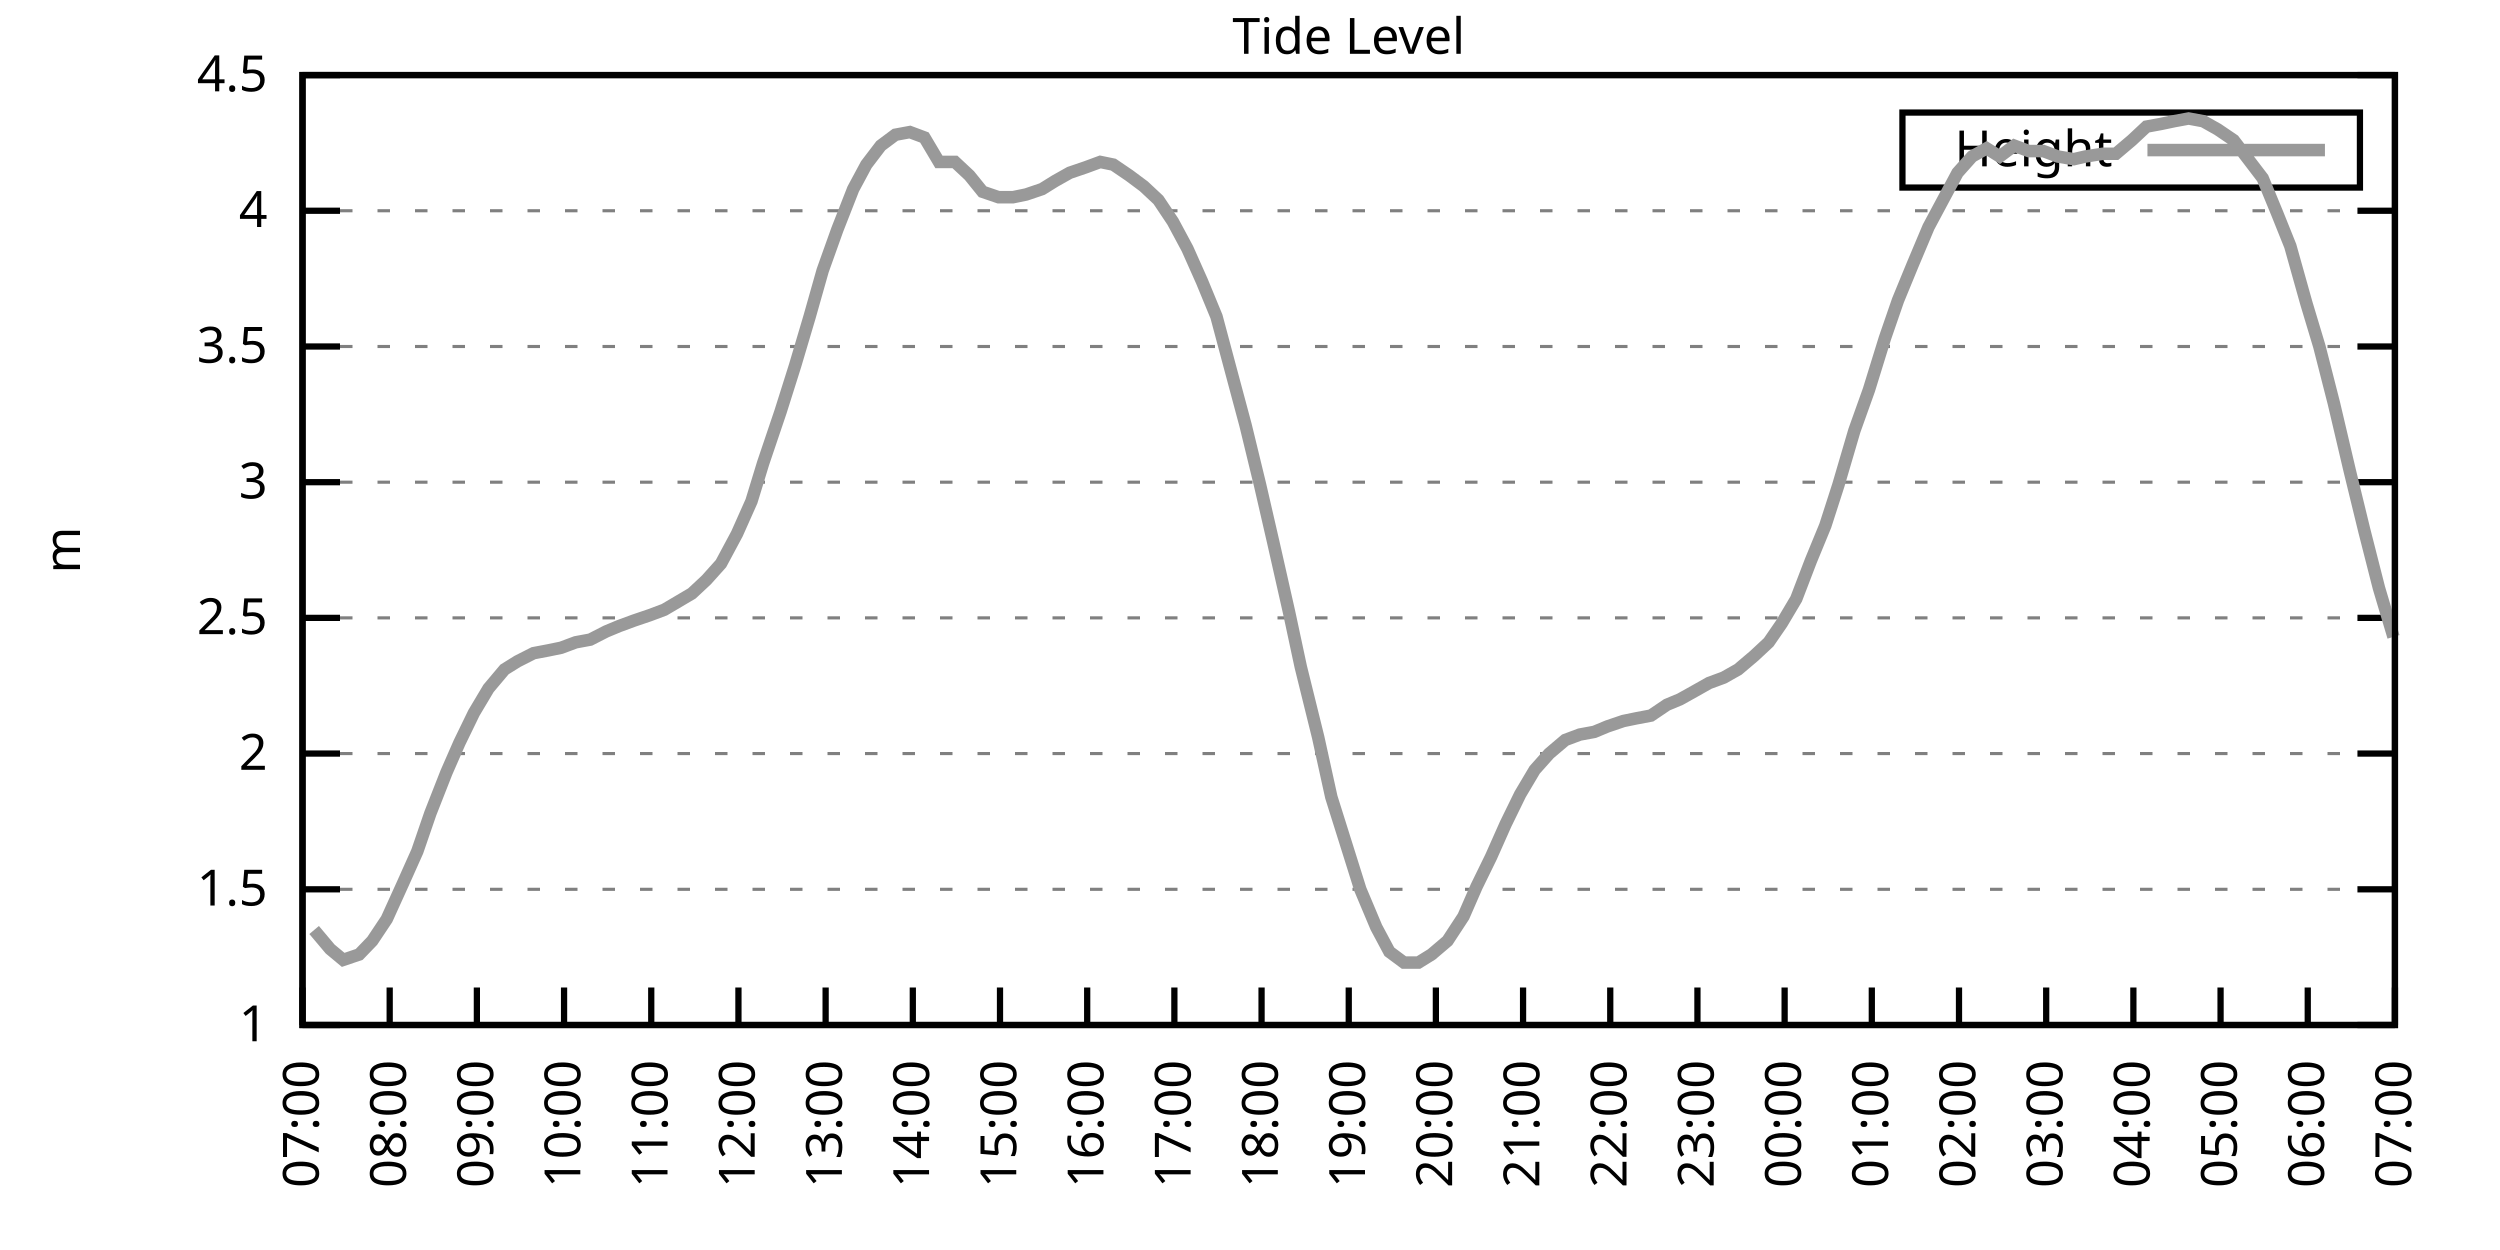
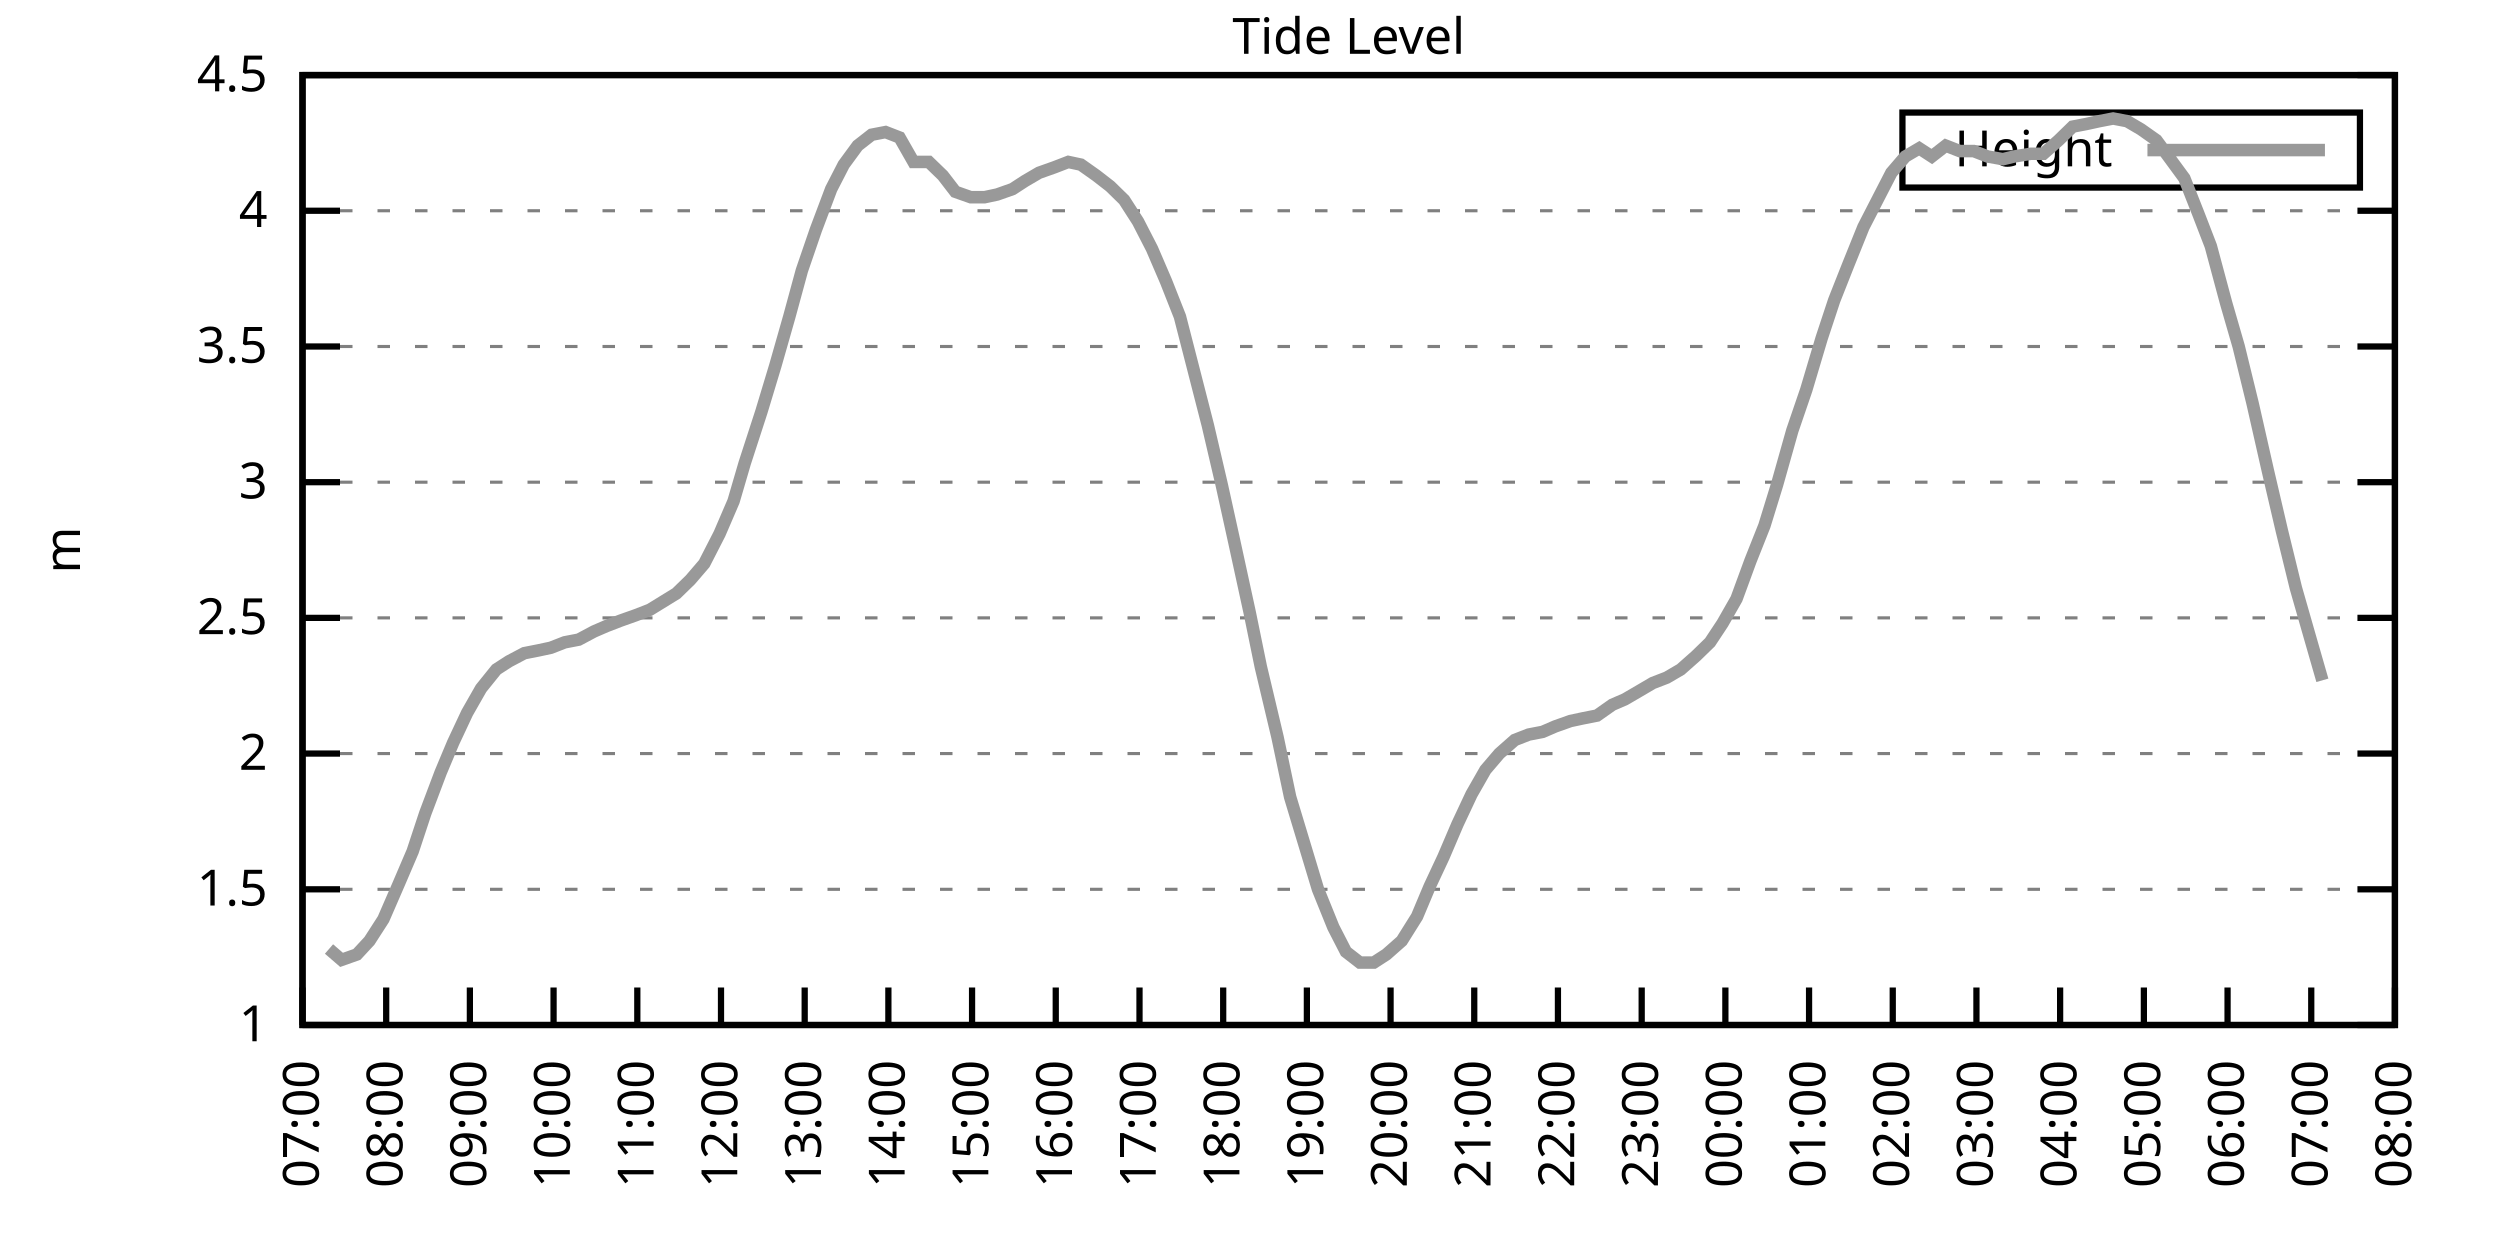
<svg xmlns="http://www.w3.org/2000/svg" xmlns:xlink="http://www.w3.org/1999/xlink" width="400" height="200" viewBox="0 0 400 200">
  <g id="gnuplot_canvas">
    <rect x="0" y="0" width="400" height="200" fill="none" />
    <defs>
      <circle id="gpDot" r="0.5" stroke-width="0.5" stroke="currentColor" />
      <path id="gpPt0" stroke-width="0.333" stroke="currentColor" d="M-1,0 h2 M0,-1 v2" />
      <path id="gpPt1" stroke-width="0.333" stroke="currentColor" d="M-1,-1 L1,1 M1,-1 L-1,1" />
      <path id="gpPt2" stroke-width="0.333" stroke="currentColor" d="M-1,0 L1,0 M0,-1 L0,1 M-1,-1 L1,1 M-1,1 L1,-1" />
      <rect id="gpPt3" stroke-width="0.333" stroke="currentColor" x="-1" y="-1" width="2" height="2" />
      <rect id="gpPt4" stroke-width="0.333" stroke="currentColor" fill="currentColor" x="-1" y="-1" width="2" height="2" />
      <circle id="gpPt5" stroke-width="0.333" stroke="currentColor" cx="0" cy="0" r="1" />
      <use xlink:href="#gpPt5" id="gpPt6" fill="currentColor" stroke="none" />
      <path id="gpPt7" stroke-width="0.333" stroke="currentColor" d="M0,-1.33 L-1.33,0.67 L1.33,0.67 z" />
      <use xlink:href="#gpPt7" id="gpPt8" fill="currentColor" stroke="none" />
      <use xlink:href="#gpPt7" id="gpPt9" stroke="currentColor" transform="rotate(180)" />
      <use xlink:href="#gpPt9" id="gpPt10" fill="currentColor" stroke="none" />
      <use xlink:href="#gpPt3" id="gpPt11" stroke="currentColor" transform="rotate(45)" />
      <use xlink:href="#gpPt11" id="gpPt12" fill="currentColor" stroke="none" />
      <path id="gpPt13" stroke-width="0.333" stroke="currentColor" d="M0,1.330 L1.265,0.411 L0.782,-1.067 L-0.782,-1.076 L-1.265,0.411 z" />
      <use xlink:href="#gpPt13" id="gpPt14" fill="currentColor" stroke="none" />
      <filter id="textbox" filterUnits="objectBoundingBox" x="0" y="0" height="1" width="1">
        <feFlood flood-color="white" flood-opacity="1" result="bgnd" />
        <feComposite in="SourceGraphic" in2="bgnd" operator="atop" />
      </filter>
      <filter id="greybox" filterUnits="objectBoundingBox" x="0" y="0" height="1" width="1">
        <feFlood flood-color="lightgrey" flood-opacity="1" result="grey" />
        <feComposite in="SourceGraphic" in2="grey" operator="atop" />
      </filter>
    </defs>
    <g fill="none" color="white" stroke="currentColor" stroke-width="1.00" stroke-linecap="butt" stroke-linejoin="miter">
</g>
    <g fill="none" color="black" stroke="currentColor" stroke-width="1.00" stroke-linecap="butt" stroke-linejoin="miter">
      <g stroke="none" shape-rendering="crispEdges">
        <polygon fill="rgb(255, 255, 255)" points="48.40,164.00 383.18,164.00 383.18,12.02 48.40,12.02 " />
      </g>
    </g>
    <g fill="none" color="black" stroke="currentColor" stroke-width="1.00" stroke-linecap="butt" stroke-linejoin="miter">
</g>
    <g fill="none" color="black" stroke="black" stroke-width="0.50" stroke-linecap="butt" stroke-linejoin="miter">
</g>
    <g fill="none" color="gray" stroke="currentColor" stroke-width="0.50" stroke-linecap="butt" stroke-linejoin="miter">
      <path stroke="gray" stroke-dasharray="2,4" class="gridline" d="M48.40,164.00 L383.19,164.00  " />
    </g>
    <g fill="none" color="gray" stroke="gray" stroke-width="1.00" stroke-linecap="butt" stroke-linejoin="miter">
</g>
    <g fill="none" color="black" stroke="currentColor" stroke-width="1.00" stroke-linecap="butt" stroke-linejoin="miter">
      <path stroke="black" d="M48.40,164.00 L54.40,164.00 M383.19,164.00 L377.19,164.00  " />
      <g transform="translate(42.80,166.60)" stroke="none" fill="black" font-family="Sans" font-size="8.00" text-anchor="end">
        <text>
          <tspan font-family="Sans"> 1</tspan>
        </text>
      </g>
    </g>
    <g fill="none" color="black" stroke="currentColor" stroke-width="1.00" stroke-linecap="butt" stroke-linejoin="miter">
</g>
    <g fill="none" color="black" stroke="black" stroke-width="0.50" stroke-linecap="butt" stroke-linejoin="miter">
</g>
    <g fill="none" color="gray" stroke="currentColor" stroke-width="0.50" stroke-linecap="butt" stroke-linejoin="miter">
      <path stroke="gray" stroke-dasharray="2,4" class="gridline" d="M48.40,142.29 L383.19,142.29  " />
    </g>
    <g fill="none" color="gray" stroke="gray" stroke-width="1.00" stroke-linecap="butt" stroke-linejoin="miter">
</g>
    <g fill="none" color="black" stroke="currentColor" stroke-width="1.00" stroke-linecap="butt" stroke-linejoin="miter">
      <path stroke="black" d="M48.40,142.29 L54.40,142.29 M383.19,142.29 L377.19,142.29  " />
      <g transform="translate(42.80,144.89)" stroke="none" fill="black" font-family="Sans" font-size="8.00" text-anchor="end">
        <text>
          <tspan font-family="Sans"> 1.5</tspan>
        </text>
      </g>
    </g>
    <g fill="none" color="black" stroke="currentColor" stroke-width="1.00" stroke-linecap="butt" stroke-linejoin="miter">
</g>
    <g fill="none" color="black" stroke="black" stroke-width="0.50" stroke-linecap="butt" stroke-linejoin="miter">
</g>
    <g fill="none" color="gray" stroke="currentColor" stroke-width="0.50" stroke-linecap="butt" stroke-linejoin="miter">
      <path stroke="gray" stroke-dasharray="2,4" class="gridline" d="M48.40,120.57 L383.19,120.57  " />
    </g>
    <g fill="none" color="gray" stroke="gray" stroke-width="1.00" stroke-linecap="butt" stroke-linejoin="miter">
</g>
    <g fill="none" color="black" stroke="currentColor" stroke-width="1.00" stroke-linecap="butt" stroke-linejoin="miter">
      <path stroke="black" d="M48.40,120.57 L54.40,120.57 M383.19,120.57 L377.19,120.57  " />
      <g transform="translate(42.80,123.17)" stroke="none" fill="black" font-family="Sans" font-size="8.00" text-anchor="end">
        <text>
          <tspan font-family="Sans"> 2</tspan>
        </text>
      </g>
    </g>
    <g fill="none" color="black" stroke="currentColor" stroke-width="1.00" stroke-linecap="butt" stroke-linejoin="miter">
</g>
    <g fill="none" color="black" stroke="black" stroke-width="0.50" stroke-linecap="butt" stroke-linejoin="miter">
</g>
    <g fill="none" color="gray" stroke="currentColor" stroke-width="0.50" stroke-linecap="butt" stroke-linejoin="miter">
      <path stroke="gray" stroke-dasharray="2,4" class="gridline" d="M48.40,98.86 L383.19,98.86  " />
    </g>
    <g fill="none" color="gray" stroke="gray" stroke-width="1.00" stroke-linecap="butt" stroke-linejoin="miter">
</g>
    <g fill="none" color="black" stroke="currentColor" stroke-width="1.00" stroke-linecap="butt" stroke-linejoin="miter">
      <path stroke="black" d="M48.40,98.86 L54.40,98.86 M383.19,98.86 L377.19,98.86  " />
      <g transform="translate(42.80,101.46)" stroke="none" fill="black" font-family="Sans" font-size="8.00" text-anchor="end">
        <text>
          <tspan font-family="Sans"> 2.5</tspan>
        </text>
      </g>
    </g>
    <g fill="none" color="black" stroke="currentColor" stroke-width="1.00" stroke-linecap="butt" stroke-linejoin="miter">
</g>
    <g fill="none" color="black" stroke="black" stroke-width="0.50" stroke-linecap="butt" stroke-linejoin="miter">
</g>
    <g fill="none" color="gray" stroke="currentColor" stroke-width="0.50" stroke-linecap="butt" stroke-linejoin="miter">
      <path stroke="gray" stroke-dasharray="2,4" class="gridline" d="M48.40,77.15 L383.19,77.15  " />
    </g>
    <g fill="none" color="gray" stroke="gray" stroke-width="1.00" stroke-linecap="butt" stroke-linejoin="miter">
</g>
    <g fill="none" color="black" stroke="currentColor" stroke-width="1.00" stroke-linecap="butt" stroke-linejoin="miter">
      <path stroke="black" d="M48.40,77.15 L54.40,77.15 M383.19,77.15 L377.19,77.15  " />
      <g transform="translate(42.80,79.75)" stroke="none" fill="black" font-family="Sans" font-size="8.00" text-anchor="end">
        <text>
          <tspan font-family="Sans"> 3</tspan>
        </text>
      </g>
    </g>
    <g fill="none" color="black" stroke="currentColor" stroke-width="1.00" stroke-linecap="butt" stroke-linejoin="miter">
</g>
    <g fill="none" color="black" stroke="black" stroke-width="0.50" stroke-linecap="butt" stroke-linejoin="miter">
</g>
    <g fill="none" color="gray" stroke="currentColor" stroke-width="0.50" stroke-linecap="butt" stroke-linejoin="miter">
      <path stroke="gray" stroke-dasharray="2,4" class="gridline" d="M48.40,55.44 L383.19,55.44  " />
    </g>
    <g fill="none" color="gray" stroke="gray" stroke-width="1.00" stroke-linecap="butt" stroke-linejoin="miter">
</g>
    <g fill="none" color="black" stroke="currentColor" stroke-width="1.00" stroke-linecap="butt" stroke-linejoin="miter">
      <path stroke="black" d="M48.40,55.44 L54.40,55.44 M383.19,55.44 L377.19,55.44  " />
      <g transform="translate(42.80,58.04)" stroke="none" fill="black" font-family="Sans" font-size="8.00" text-anchor="end">
        <text>
          <tspan font-family="Sans"> 3.5</tspan>
        </text>
      </g>
    </g>
    <g fill="none" color="black" stroke="currentColor" stroke-width="1.00" stroke-linecap="butt" stroke-linejoin="miter">
</g>
    <g fill="none" color="black" stroke="black" stroke-width="0.50" stroke-linecap="butt" stroke-linejoin="miter">
</g>
    <g fill="none" color="gray" stroke="currentColor" stroke-width="0.50" stroke-linecap="butt" stroke-linejoin="miter">
      <path stroke="gray" stroke-dasharray="2,4" class="gridline" d="M48.40,33.72 L383.19,33.72  " />
    </g>
    <g fill="none" color="gray" stroke="gray" stroke-width="1.00" stroke-linecap="butt" stroke-linejoin="miter">
</g>
    <g fill="none" color="black" stroke="currentColor" stroke-width="1.00" stroke-linecap="butt" stroke-linejoin="miter">
      <path stroke="black" d="M48.40,33.72 L54.40,33.72 M383.19,33.72 L377.19,33.72  " />
      <g transform="translate(42.80,36.32)" stroke="none" fill="black" font-family="Sans" font-size="8.00" text-anchor="end">
        <text>
          <tspan font-family="Sans"> 4</tspan>
        </text>
      </g>
    </g>
    <g fill="none" color="black" stroke="currentColor" stroke-width="1.00" stroke-linecap="butt" stroke-linejoin="miter">
</g>
    <g fill="none" color="black" stroke="black" stroke-width="0.50" stroke-linecap="butt" stroke-linejoin="miter">
</g>
    <g fill="none" color="gray" stroke="currentColor" stroke-width="0.50" stroke-linecap="butt" stroke-linejoin="miter">
      <path stroke="gray" stroke-dasharray="2,4" class="gridline" d="M48.40,12.01 L383.19,12.01  " />
    </g>
    <g fill="none" color="gray" stroke="gray" stroke-width="1.00" stroke-linecap="butt" stroke-linejoin="miter">
</g>
    <g fill="none" color="black" stroke="currentColor" stroke-width="1.00" stroke-linecap="butt" stroke-linejoin="miter">
      <path stroke="black" d="M48.40,12.01 L54.40,12.01 M383.19,12.01 L377.19,12.01  " />
      <g transform="translate(42.80,14.61)" stroke="none" fill="black" font-family="Sans" font-size="8.00" text-anchor="end">
        <text>
          <tspan font-family="Sans"> 4.5</tspan>
        </text>
      </g>
    </g>
    <g fill="none" color="black" stroke="currentColor" stroke-width="1.00" stroke-linecap="butt" stroke-linejoin="miter">
      <path stroke="black" d="M48.40,164.00 L48.40,158.00  " />
      <g transform="translate(51.00,169.60) rotate(270.00)" stroke="none" fill="black" font-family="Sans" font-size="8.00" text-anchor="end">
        <text>
          <tspan font-family="Sans">07:00</tspan>
        </text>
      </g>
    </g>
    <g fill="none" color="black" stroke="currentColor" stroke-width="1.00" stroke-linecap="butt" stroke-linejoin="miter">
-       <path stroke="black" d="M62.35,164.00 L62.35,158.00  " />
-       <g transform="translate(64.95,169.60) rotate(270.00)" stroke="none" fill="black" font-family="Sans" font-size="8.00" text-anchor="end">
+       <path stroke="black" d="M61.79,164.00 L61.79,158.00  " />
+       <g transform="translate(64.39,169.60) rotate(270.00)" stroke="none" fill="black" font-family="Sans" font-size="8.00" text-anchor="end">
        <text>
          <tspan font-family="Sans">08:00</tspan>
        </text>
      </g>
    </g>
    <g fill="none" color="black" stroke="currentColor" stroke-width="1.00" stroke-linecap="butt" stroke-linejoin="miter">
-       <path stroke="black" d="M76.30,164.00 L76.30,158.00  " />
-       <g transform="translate(78.90,169.60) rotate(270.00)" stroke="none" fill="black" font-family="Sans" font-size="8.00" text-anchor="end">
+       <path stroke="black" d="M75.18,164.00 L75.18,158.00  " />
+       <g transform="translate(77.78,169.60) rotate(270.00)" stroke="none" fill="black" font-family="Sans" font-size="8.00" text-anchor="end">
        <text>
          <tspan font-family="Sans">09:00</tspan>
        </text>
      </g>
    </g>
    <g fill="none" color="black" stroke="currentColor" stroke-width="1.00" stroke-linecap="butt" stroke-linejoin="miter">
-       <path stroke="black" d="M90.25,164.00 L90.25,158.00  " />
-       <g transform="translate(92.85,169.60) rotate(270.00)" stroke="none" fill="black" font-family="Sans" font-size="8.00" text-anchor="end">
+       <path stroke="black" d="M88.57,164.00 L88.57,158.00  " />
+       <g transform="translate(91.17,169.60) rotate(270.00)" stroke="none" fill="black" font-family="Sans" font-size="8.00" text-anchor="end">
        <text>
          <tspan font-family="Sans">10:00</tspan>
        </text>
      </g>
    </g>
    <g fill="none" color="black" stroke="currentColor" stroke-width="1.00" stroke-linecap="butt" stroke-linejoin="miter">
-       <path stroke="black" d="M104.20,164.00 L104.20,158.00  " />
-       <g transform="translate(106.80,169.60) rotate(270.00)" stroke="none" fill="black" font-family="Sans" font-size="8.00" text-anchor="end">
+       <path stroke="black" d="M101.97,164.00 L101.97,158.00  " />
+       <g transform="translate(104.57,169.60) rotate(270.00)" stroke="none" fill="black" font-family="Sans" font-size="8.00" text-anchor="end">
        <text>
          <tspan font-family="Sans">11:00</tspan>
        </text>
      </g>
    </g>
    <g fill="none" color="black" stroke="currentColor" stroke-width="1.00" stroke-linecap="butt" stroke-linejoin="miter">
-       <path stroke="black" d="M118.15,164.00 L118.15,158.00  " />
-       <g transform="translate(120.75,169.60) rotate(270.00)" stroke="none" fill="black" font-family="Sans" font-size="8.00" text-anchor="end">
+       <path stroke="black" d="M115.36,164.00 L115.36,158.00  " />
+       <g transform="translate(117.96,169.60) rotate(270.00)" stroke="none" fill="black" font-family="Sans" font-size="8.00" text-anchor="end">
        <text>
          <tspan font-family="Sans">12:00</tspan>
        </text>
      </g>
    </g>
    <g fill="none" color="black" stroke="currentColor" stroke-width="1.00" stroke-linecap="butt" stroke-linejoin="miter">
-       <path stroke="black" d="M132.10,164.00 L132.10,158.00  " />
-       <g transform="translate(134.70,169.60) rotate(270.00)" stroke="none" fill="black" font-family="Sans" font-size="8.00" text-anchor="end">
+       <path stroke="black" d="M128.75,164.00 L128.75,158.00  " />
+       <g transform="translate(131.35,169.60) rotate(270.00)" stroke="none" fill="black" font-family="Sans" font-size="8.00" text-anchor="end">
        <text>
          <tspan font-family="Sans">13:00</tspan>
        </text>
      </g>
    </g>
    <g fill="none" color="black" stroke="currentColor" stroke-width="1.00" stroke-linecap="butt" stroke-linejoin="miter">
-       <path stroke="black" d="M146.05,164.00 L146.05,158.00  " />
-       <g transform="translate(148.65,169.60) rotate(270.00)" stroke="none" fill="black" font-family="Sans" font-size="8.00" text-anchor="end">
+       <path stroke="black" d="M142.14,164.00 L142.14,158.00  " />
+       <g transform="translate(144.74,169.60) rotate(270.00)" stroke="none" fill="black" font-family="Sans" font-size="8.00" text-anchor="end">
        <text>
          <tspan font-family="Sans">14:00</tspan>
        </text>
      </g>
    </g>
    <g fill="none" color="black" stroke="currentColor" stroke-width="1.00" stroke-linecap="butt" stroke-linejoin="miter">
-       <path stroke="black" d="M160.00,164.00 L160.00,158.00  " />
-       <g transform="translate(162.60,169.60) rotate(270.00)" stroke="none" fill="black" font-family="Sans" font-size="8.00" text-anchor="end">
+       <path stroke="black" d="M155.53,164.00 L155.53,158.00  " />
+       <g transform="translate(158.13,169.60) rotate(270.00)" stroke="none" fill="black" font-family="Sans" font-size="8.00" text-anchor="end">
        <text>
          <tspan font-family="Sans">15:00</tspan>
        </text>
      </g>
    </g>
    <g fill="none" color="black" stroke="currentColor" stroke-width="1.00" stroke-linecap="butt" stroke-linejoin="miter">
-       <path stroke="black" d="M173.95,164.00 L173.95,158.00  " />
-       <g transform="translate(176.55,169.60) rotate(270.00)" stroke="none" fill="black" font-family="Sans" font-size="8.00" text-anchor="end">
+       <path stroke="black" d="M168.92,164.00 L168.92,158.00  " />
+       <g transform="translate(171.52,169.60) rotate(270.00)" stroke="none" fill="black" font-family="Sans" font-size="8.00" text-anchor="end">
        <text>
          <tspan font-family="Sans">16:00</tspan>
        </text>
      </g>
    </g>
    <g fill="none" color="black" stroke="currentColor" stroke-width="1.00" stroke-linecap="butt" stroke-linejoin="miter">
-       <path stroke="black" d="M187.90,164.00 L187.90,158.00  " />
-       <g transform="translate(190.50,169.60) rotate(270.00)" stroke="none" fill="black" font-family="Sans" font-size="8.00" text-anchor="end">
+       <path stroke="black" d="M182.32,164.00 L182.32,158.00  " />
+       <g transform="translate(184.92,169.60) rotate(270.00)" stroke="none" fill="black" font-family="Sans" font-size="8.00" text-anchor="end">
        <text>
          <tspan font-family="Sans">17:00</tspan>
        </text>
      </g>
    </g>
    <g fill="none" color="black" stroke="currentColor" stroke-width="1.00" stroke-linecap="butt" stroke-linejoin="miter">
-       <path stroke="black" d="M201.85,164.00 L201.85,158.00  " />
-       <g transform="translate(204.45,169.60) rotate(270.00)" stroke="none" fill="black" font-family="Sans" font-size="8.00" text-anchor="end">
+       <path stroke="black" d="M195.71,164.00 L195.71,158.00  " />
+       <g transform="translate(198.31,169.60) rotate(270.00)" stroke="none" fill="black" font-family="Sans" font-size="8.00" text-anchor="end">
        <text>
          <tspan font-family="Sans">18:00</tspan>
        </text>
      </g>
    </g>
    <g fill="none" color="black" stroke="currentColor" stroke-width="1.00" stroke-linecap="butt" stroke-linejoin="miter">
-       <path stroke="black" d="M215.80,164.00 L215.80,158.00  " />
-       <g transform="translate(218.40,169.60) rotate(270.00)" stroke="none" fill="black" font-family="Sans" font-size="8.00" text-anchor="end">
+       <path stroke="black" d="M209.10,164.00 L209.10,158.00  " />
+       <g transform="translate(211.70,169.60) rotate(270.00)" stroke="none" fill="black" font-family="Sans" font-size="8.00" text-anchor="end">
        <text>
          <tspan font-family="Sans">19:00</tspan>
        </text>
      </g>
    </g>
    <g fill="none" color="black" stroke="currentColor" stroke-width="1.00" stroke-linecap="butt" stroke-linejoin="miter">
-       <path stroke="black" d="M229.74,164.00 L229.74,158.00  " />
-       <g transform="translate(232.34,169.60) rotate(270.00)" stroke="none" fill="black" font-family="Sans" font-size="8.00" text-anchor="end">
+       <path stroke="black" d="M222.49,164.00 L222.49,158.00  " />
+       <g transform="translate(225.09,169.60) rotate(270.00)" stroke="none" fill="black" font-family="Sans" font-size="8.00" text-anchor="end">
        <text>
          <tspan font-family="Sans">20:00</tspan>
        </text>
      </g>
    </g>
    <g fill="none" color="black" stroke="currentColor" stroke-width="1.00" stroke-linecap="butt" stroke-linejoin="miter">
-       <path stroke="black" d="M243.69,164.00 L243.69,158.00  " />
-       <g transform="translate(246.29,169.60) rotate(270.00)" stroke="none" fill="black" font-family="Sans" font-size="8.00" text-anchor="end">
+       <path stroke="black" d="M235.88,164.00 L235.88,158.00  " />
+       <g transform="translate(238.48,169.60) rotate(270.00)" stroke="none" fill="black" font-family="Sans" font-size="8.00" text-anchor="end">
        <text>
          <tspan font-family="Sans">21:00</tspan>
        </text>
      </g>
    </g>
    <g fill="none" color="black" stroke="currentColor" stroke-width="1.00" stroke-linecap="butt" stroke-linejoin="miter">
-       <path stroke="black" d="M257.64,164.00 L257.64,158.00  " />
-       <g transform="translate(260.24,169.60) rotate(270.00)" stroke="none" fill="black" font-family="Sans" font-size="8.00" text-anchor="end">
+       <path stroke="black" d="M249.27,164.00 L249.27,158.00  " />
+       <g transform="translate(251.87,169.60) rotate(270.00)" stroke="none" fill="black" font-family="Sans" font-size="8.00" text-anchor="end">
        <text>
          <tspan font-family="Sans">22:00</tspan>
        </text>
      </g>
    </g>
    <g fill="none" color="black" stroke="currentColor" stroke-width="1.00" stroke-linecap="butt" stroke-linejoin="miter">
-       <path stroke="black" d="M271.59,164.00 L271.59,158.00  " />
-       <g transform="translate(274.19,169.60) rotate(270.00)" stroke="none" fill="black" font-family="Sans" font-size="8.00" text-anchor="end">
+       <path stroke="black" d="M262.67,164.00 L262.67,158.00  " />
+       <g transform="translate(265.27,169.60) rotate(270.00)" stroke="none" fill="black" font-family="Sans" font-size="8.00" text-anchor="end">
        <text>
          <tspan font-family="Sans">23:00</tspan>
        </text>
      </g>
    </g>
    <g fill="none" color="black" stroke="currentColor" stroke-width="1.00" stroke-linecap="butt" stroke-linejoin="miter">
-       <path stroke="black" d="M285.54,164.00 L285.54,158.00  " />
-       <g transform="translate(288.14,169.60) rotate(270.00)" stroke="none" fill="black" font-family="Sans" font-size="8.00" text-anchor="end">
+       <path stroke="black" d="M276.06,164.00 L276.06,158.00  " />
+       <g transform="translate(278.66,169.60) rotate(270.00)" stroke="none" fill="black" font-family="Sans" font-size="8.00" text-anchor="end">
        <text>
          <tspan font-family="Sans">00:00</tspan>
        </text>
      </g>
    </g>
    <g fill="none" color="black" stroke="currentColor" stroke-width="1.00" stroke-linecap="butt" stroke-linejoin="miter">
-       <path stroke="black" d="M299.49,164.00 L299.49,158.00  " />
-       <g transform="translate(302.09,169.60) rotate(270.00)" stroke="none" fill="black" font-family="Sans" font-size="8.00" text-anchor="end">
+       <path stroke="black" d="M289.45,164.00 L289.45,158.00  " />
+       <g transform="translate(292.05,169.60) rotate(270.00)" stroke="none" fill="black" font-family="Sans" font-size="8.00" text-anchor="end">
        <text>
          <tspan font-family="Sans">01:00</tspan>
        </text>
      </g>
    </g>
    <g fill="none" color="black" stroke="currentColor" stroke-width="1.00" stroke-linecap="butt" stroke-linejoin="miter">
-       <path stroke="black" d="M313.44,164.00 L313.44,158.00  " />
-       <g transform="translate(316.04,169.60) rotate(270.00)" stroke="none" fill="black" font-family="Sans" font-size="8.00" text-anchor="end">
+       <path stroke="black" d="M302.84,164.00 L302.84,158.00  " />
+       <g transform="translate(305.44,169.60) rotate(270.00)" stroke="none" fill="black" font-family="Sans" font-size="8.00" text-anchor="end">
        <text>
          <tspan font-family="Sans">02:00</tspan>
        </text>
      </g>
    </g>
    <g fill="none" color="black" stroke="currentColor" stroke-width="1.00" stroke-linecap="butt" stroke-linejoin="miter">
-       <path stroke="black" d="M327.39,164.00 L327.39,158.00  " />
-       <g transform="translate(329.99,169.60) rotate(270.00)" stroke="none" fill="black" font-family="Sans" font-size="8.00" text-anchor="end">
+       <path stroke="black" d="M316.23,164.00 L316.23,158.00  " />
+       <g transform="translate(318.83,169.60) rotate(270.00)" stroke="none" fill="black" font-family="Sans" font-size="8.00" text-anchor="end">
        <text>
          <tspan font-family="Sans">03:00</tspan>
        </text>
      </g>
    </g>
    <g fill="none" color="black" stroke="currentColor" stroke-width="1.00" stroke-linecap="butt" stroke-linejoin="miter">
-       <path stroke="black" d="M341.34,164.00 L341.34,158.00  " />
-       <g transform="translate(343.94,169.60) rotate(270.00)" stroke="none" fill="black" font-family="Sans" font-size="8.00" text-anchor="end">
+       <path stroke="black" d="M329.62,164.00 L329.62,158.00  " />
+       <g transform="translate(332.22,169.60) rotate(270.00)" stroke="none" fill="black" font-family="Sans" font-size="8.00" text-anchor="end">
        <text>
          <tspan font-family="Sans">04:00</tspan>
        </text>
      </g>
    </g>
    <g fill="none" color="black" stroke="currentColor" stroke-width="1.00" stroke-linecap="butt" stroke-linejoin="miter">
-       <path stroke="black" d="M355.29,164.00 L355.29,158.00  " />
-       <g transform="translate(357.89,169.60) rotate(270.00)" stroke="none" fill="black" font-family="Sans" font-size="8.00" text-anchor="end">
+       <path stroke="black" d="M343.02,164.00 L343.02,158.00  " />
+       <g transform="translate(345.62,169.60) rotate(270.00)" stroke="none" fill="black" font-family="Sans" font-size="8.00" text-anchor="end">
        <text>
          <tspan font-family="Sans">05:00</tspan>
        </text>
      </g>
    </g>
    <g fill="none" color="black" stroke="currentColor" stroke-width="1.00" stroke-linecap="butt" stroke-linejoin="miter">
-       <path stroke="black" d="M369.24,164.00 L369.24,158.00  " />
-       <g transform="translate(371.84,169.60) rotate(270.00)" stroke="none" fill="black" font-family="Sans" font-size="8.00" text-anchor="end">
+       <path stroke="black" d="M356.41,164.00 L356.41,158.00  " />
+       <g transform="translate(359.01,169.60) rotate(270.00)" stroke="none" fill="black" font-family="Sans" font-size="8.00" text-anchor="end">
        <text>
          <tspan font-family="Sans">06:00</tspan>
+         </text>
+       </g>
+     </g>
+     <g fill="none" color="black" stroke="currentColor" stroke-width="1.00" stroke-linecap="butt" stroke-linejoin="miter">
+       <path stroke="black" d="M369.80,164.00 L369.80,158.00  " />
+       <g transform="translate(372.40,169.60) rotate(270.00)" stroke="none" fill="black" font-family="Sans" font-size="8.00" text-anchor="end">
+         <text>
+           <tspan font-family="Sans">07:00</tspan>
        </text>
      </g>
    </g>
    <g fill="none" color="black" stroke="currentColor" stroke-width="1.00" stroke-linecap="butt" stroke-linejoin="miter">
      <path stroke="black" d="M383.19,164.00 L383.19,158.00  " />
      <g transform="translate(385.79,169.60) rotate(270.00)" stroke="none" fill="black" font-family="Sans" font-size="8.00" text-anchor="end">
        <text>
-           <tspan font-family="Sans">07:00</tspan>
+           <tspan font-family="Sans">08:00</tspan>
        </text>
      </g>
    </g>
    <g fill="none" color="black" stroke="currentColor" stroke-width="1.00" stroke-linecap="butt" stroke-linejoin="miter">
</g>
    <g fill="none" color="black" stroke="currentColor" stroke-width="1.00" stroke-linecap="butt" stroke-linejoin="miter">
      <path stroke="black" d="M48.40,12.01 L48.40,164.00 L383.19,164.00 L383.19,12.01 L48.40,12.01 Z  " />
    </g>
    <g fill="none" color="black" stroke="currentColor" stroke-width="1.00" stroke-linecap="butt" stroke-linejoin="miter">
</g>
    <g fill="none" color="black" stroke="currentColor" stroke-width="1.00" stroke-linecap="butt" stroke-linejoin="miter">
      <path stroke="black" d="M304.39,30.01 L304.39,18.01 L377.59,18.01 L377.59,30.01 L304.39,30.01 Z  " />
    </g>
    <g id="Tide_level_plot_1">
      <g fill="none" color="white" stroke="black" stroke-width="2.00" stroke-linecap="butt" stroke-linejoin="miter">
</g>
      <g fill="none" color="black" stroke="currentColor" stroke-width="2.00" stroke-linecap="butt" stroke-linejoin="miter">
        <g transform="translate(337.99,26.61)" stroke="none" fill="black" font-family="Sans" font-size="8.00" text-anchor="end">
          <text>
            <tspan font-family="Sans">Height</tspan>
          </text>
        </g>
      </g>
      <g fill="none" color="black" stroke="currentColor" stroke-width="2.00" stroke-linecap="butt" stroke-linejoin="miter">
-         <path stroke="rgb(153, 153, 153)" d="M343.59,24.01 L371.99,24.01 M50.26,148.80 L52.82,151.84 L54.91,153.58 L57.47,152.71 L59.56,150.54 L61.88,147.06   L64.44,141.42 L66.77,136.21 L68.86,130.13 L71.42,123.61 L73.51,118.84 L75.83,114.06 L78.16,110.15 L80.72,107.11   L82.81,105.81 L85.37,104.51 L87.69,104.07 L89.78,103.64 L92.11,102.77 L94.43,102.34 L96.99,101.03 L99.08,100.16   L101.41,99.30 L103.97,98.43 L106.29,97.56 L110.71,94.95 L113.03,92.78 L115.36,90.18 L117.92,85.40 L120.24,80.19   L122.10,74.11 L124.89,65.86 L127.22,58.48 L129.54,50.66 L131.63,43.28 L133.96,36.76 L136.51,30.25 L138.61,26.34   L140.93,23.30 L143.26,21.56 L145.58,21.13 L147.91,22.00 L150.23,25.91 L152.79,25.91 L155.11,28.08 L157.21,30.68   L159.76,31.55 L162.09,31.55 L164.18,31.12 L166.74,30.25 L168.83,28.95 L171.16,27.64 L173.71,26.77 L176.04,25.91   L178.13,26.34 L180.69,28.08 L183.01,29.81 L185.34,31.99 L187.66,35.46 L189.99,39.80 L192.31,45.01 L194.64,50.66   L196.73,58.48 L199.29,68.03 L201.61,77.58 L203.71,86.70 L206.26,97.99 L208.12,106.68 L210.91,117.97 L213.01,127.52   L215.33,134.90 L217.65,142.29 L220.21,148.37 L222.30,152.28 L224.63,154.01 L226.95,154.01 L229.05,152.71 L231.60,150.54   L234.16,146.63 L236.25,141.85 L238.58,137.08 L240.90,131.86 L243.23,127.09 L245.55,123.18 L247.88,120.57 L250.44,118.40   L252.76,117.53 L255.09,117.10 L257.18,116.23 L259.74,115.36 L261.83,114.93 L264.15,114.49 L266.71,112.76 L268.80,111.89   L271.13,110.59 L273.45,109.28 L275.78,108.42 L278.10,107.11 L280.66,104.94 L282.99,102.77 L285.08,99.73 L287.40,95.82   L289.73,89.74 L292.05,84.10 L294.15,77.58 L296.70,68.90 L299.03,62.38 L301.58,54.13 L303.68,48.05 L306.00,42.41   L308.56,36.33 L310.65,32.42 L313.21,27.64 L315.53,25.04 L317.86,23.73 L319.95,25.04 L322.28,23.30 L324.60,24.17   L326.93,24.17 L329.25,25.04 L331.81,25.47 L333.67,25.04 L336.46,24.60 L338.55,24.60 L341.11,22.43 L343.43,20.26   L345.76,19.83 L347.85,19.39 L350.18,18.96 L352.50,19.39 L354.83,20.70 L357.38,22.43 L359.71,25.47 L362.03,28.51   L364.36,34.16 L366.45,39.37 L369.01,48.49 L371.10,55.44 L373.43,64.56 L375.98,75.41 L378.31,84.97 L380.63,94.08   L382.96,101.90  " />
+         <path stroke="rgb(153, 153, 153)" d="M343.59,24.01 L371.99,24.01 M52.64,151.84 L54.65,153.58 L57.10,152.71 L59.11,150.54 L61.35,147.06 L63.80,141.42   L66.03,136.21 L68.04,130.13 L70.50,123.61 L72.50,118.84 L74.74,114.06 L76.97,110.15 L79.42,107.11 L81.43,105.81   L83.89,104.51 L86.12,104.07 L88.13,103.64 L90.36,102.77 L92.59,102.34 L95.05,101.03 L97.06,100.16 L99.29,99.30   L101.74,98.43 L103.98,97.56 L108.22,94.95 L110.45,92.78 L112.68,90.18 L115.13,85.40 L117.37,80.19 L119.15,74.11   L121.83,65.86 L124.06,58.48 L126.29,50.66 L128.30,43.28 L130.54,36.76 L132.99,30.25 L135.00,26.34 L137.23,23.30   L139.46,21.56 L141.69,21.13 L143.93,22.00 L146.16,25.91 L148.61,25.91 L150.85,28.08 L152.85,30.68 L155.31,31.55   L157.54,31.55 L159.55,31.12 L162.01,30.25 L164.01,28.95 L166.25,27.64 L168.70,26.77 L170.93,25.91 L172.94,26.34   L175.40,28.08 L177.63,29.81 L179.86,31.99 L182.09,35.46 L184.32,39.80 L186.56,45.01 L188.79,50.66 L190.80,58.48   L193.25,68.03 L195.48,77.58 L197.49,86.70 L199.95,97.99 L201.73,106.68 L204.41,117.97 L206.42,127.52 L208.65,134.90   L210.88,142.29 L213.34,148.37 L215.35,152.28 L217.58,154.01 L219.81,154.01 L221.82,152.71 L224.28,150.54 L226.73,146.63   L228.74,141.85 L230.97,137.08 L233.20,131.86 L235.44,127.09 L237.67,123.18 L239.90,120.57 L242.36,118.40 L244.59,117.53   L246.82,117.10 L248.83,116.23 L251.28,115.36 L253.29,114.93 L255.52,114.49 L257.98,112.76 L259.99,111.89 L262.22,110.59   L264.45,109.28 L266.68,108.42 L268.92,107.11 L271.37,104.94 L273.60,102.77 L275.61,99.73 L277.84,95.82 L280.07,89.74   L282.31,84.10 L284.32,77.58 L286.77,68.90 L289.00,62.38 L291.46,54.13 L293.47,48.05 L295.70,42.41 L298.15,36.33   L300.16,32.42 L302.62,27.64 L304.85,25.04 L307.08,23.73 L309.09,25.04 L311.32,23.30 L313.55,24.17 L315.79,24.17   L318.02,25.04 L320.47,25.47 L322.26,25.04 L324.94,24.60 L326.95,24.60 L329.40,22.43 L331.63,20.26 L333.86,19.83   L335.87,19.39 L338.10,18.96 L340.34,19.39 L342.57,20.70 L345.02,22.43 L347.26,25.47 L349.49,28.51 L351.72,34.16   L353.73,39.37 L356.18,48.49 L358.19,55.44 L360.42,64.56 L362.88,75.41 L365.11,84.97 L367.34,94.08 L369.58,101.90   L371.58,108.85  " />
      </g>
    </g>
    <g fill="none" color="black" stroke="currentColor" stroke-width="2.00" stroke-linecap="butt" stroke-linejoin="miter">
</g>
    <g fill="none" color="black" stroke="black" stroke-width="1.00" stroke-linecap="butt" stroke-linejoin="miter">
</g>
    <g fill="none" color="black" stroke="currentColor" stroke-width="1.00" stroke-linecap="butt" stroke-linejoin="miter">
      <path stroke="black" d="M48.40,12.01 L48.40,164.00 L383.19,164.00 L383.19,12.01 L48.40,12.01 Z  " />
      <g transform="translate(12.80,88.01) rotate(270.00)" stroke="none" fill="black" font-family="Sans" font-size="8.00" text-anchor="middle">
        <text>
          <tspan font-family="Sans">m</tspan>
        </text>
      </g>
    </g>
    <g fill="none" color="black" stroke="currentColor" stroke-width="1.00" stroke-linecap="butt" stroke-linejoin="miter">
</g>
    <g fill="none" color="black" stroke="currentColor" stroke-width="1.00" stroke-linecap="butt" stroke-linejoin="miter">
      <g transform="translate(215.79,8.61)" stroke="none" fill="black" font-family="Sans" font-size="8.00" text-anchor="middle">
        <text>
          <tspan font-family="Sans">Tide Level</tspan>
        </text>
      </g>
    </g>
    <g fill="none" color="black" stroke="currentColor" stroke-width="1.00" stroke-linecap="butt" stroke-linejoin="miter">
</g>
  </g>
</svg>
